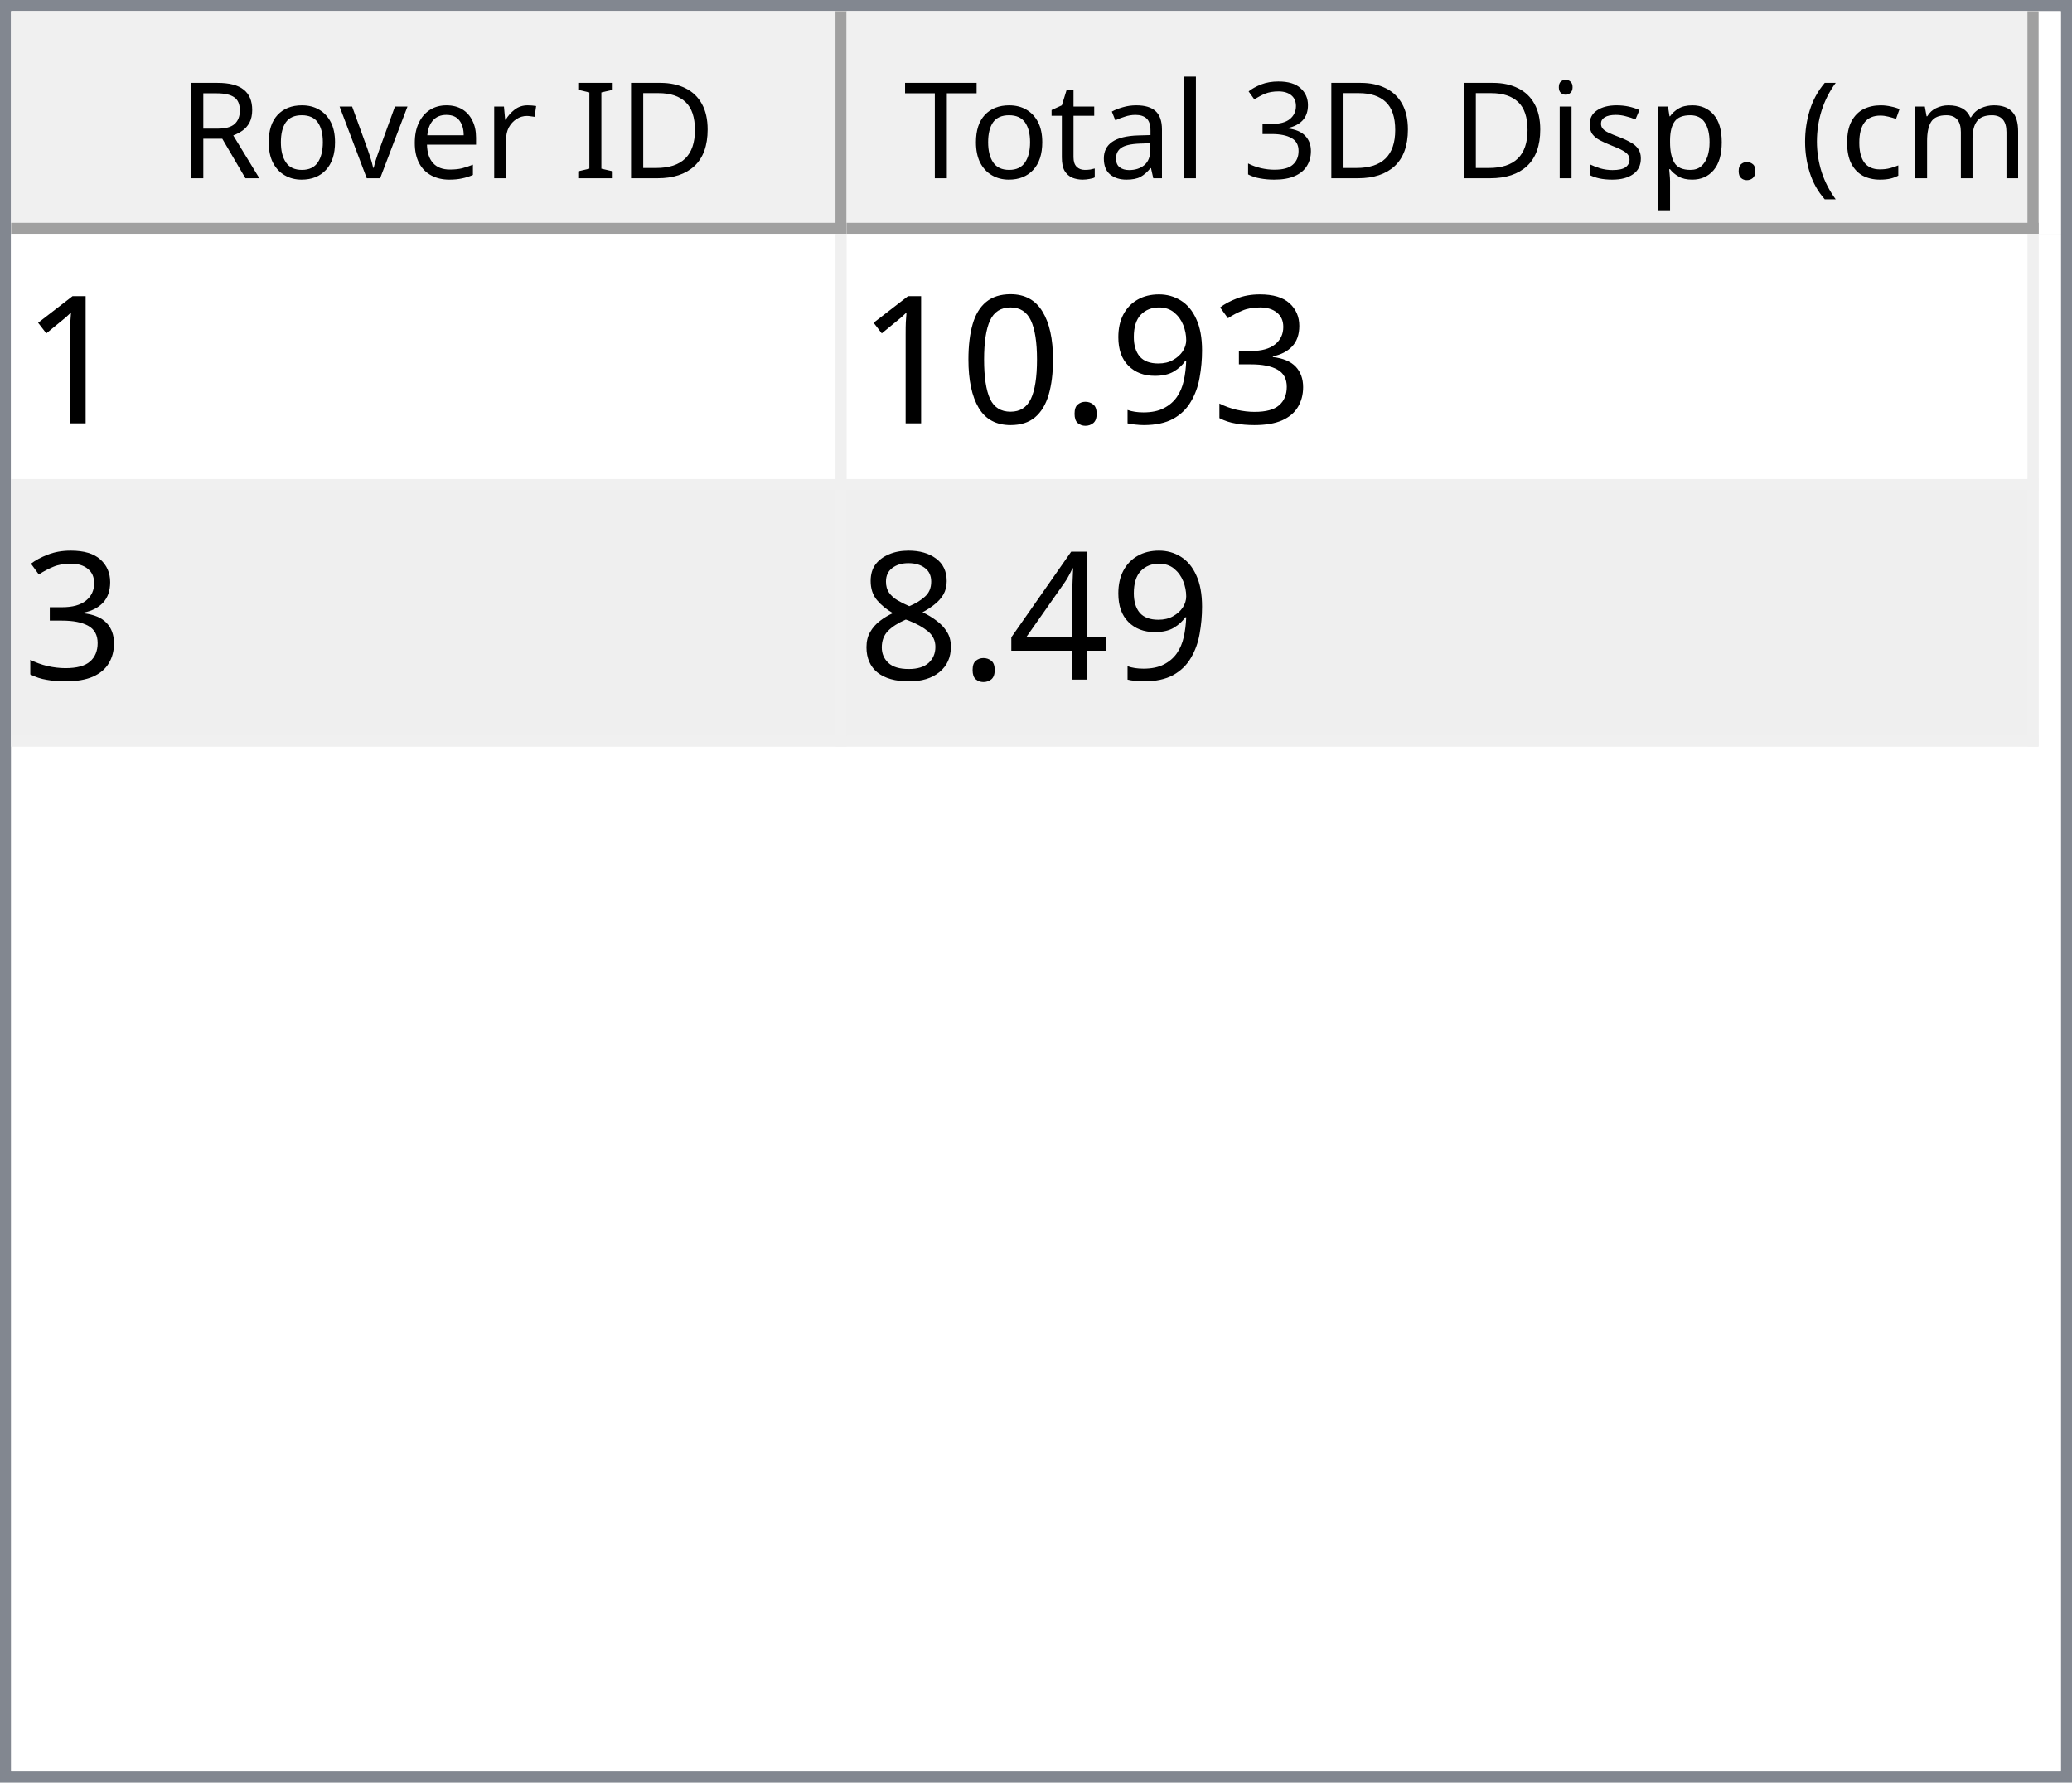
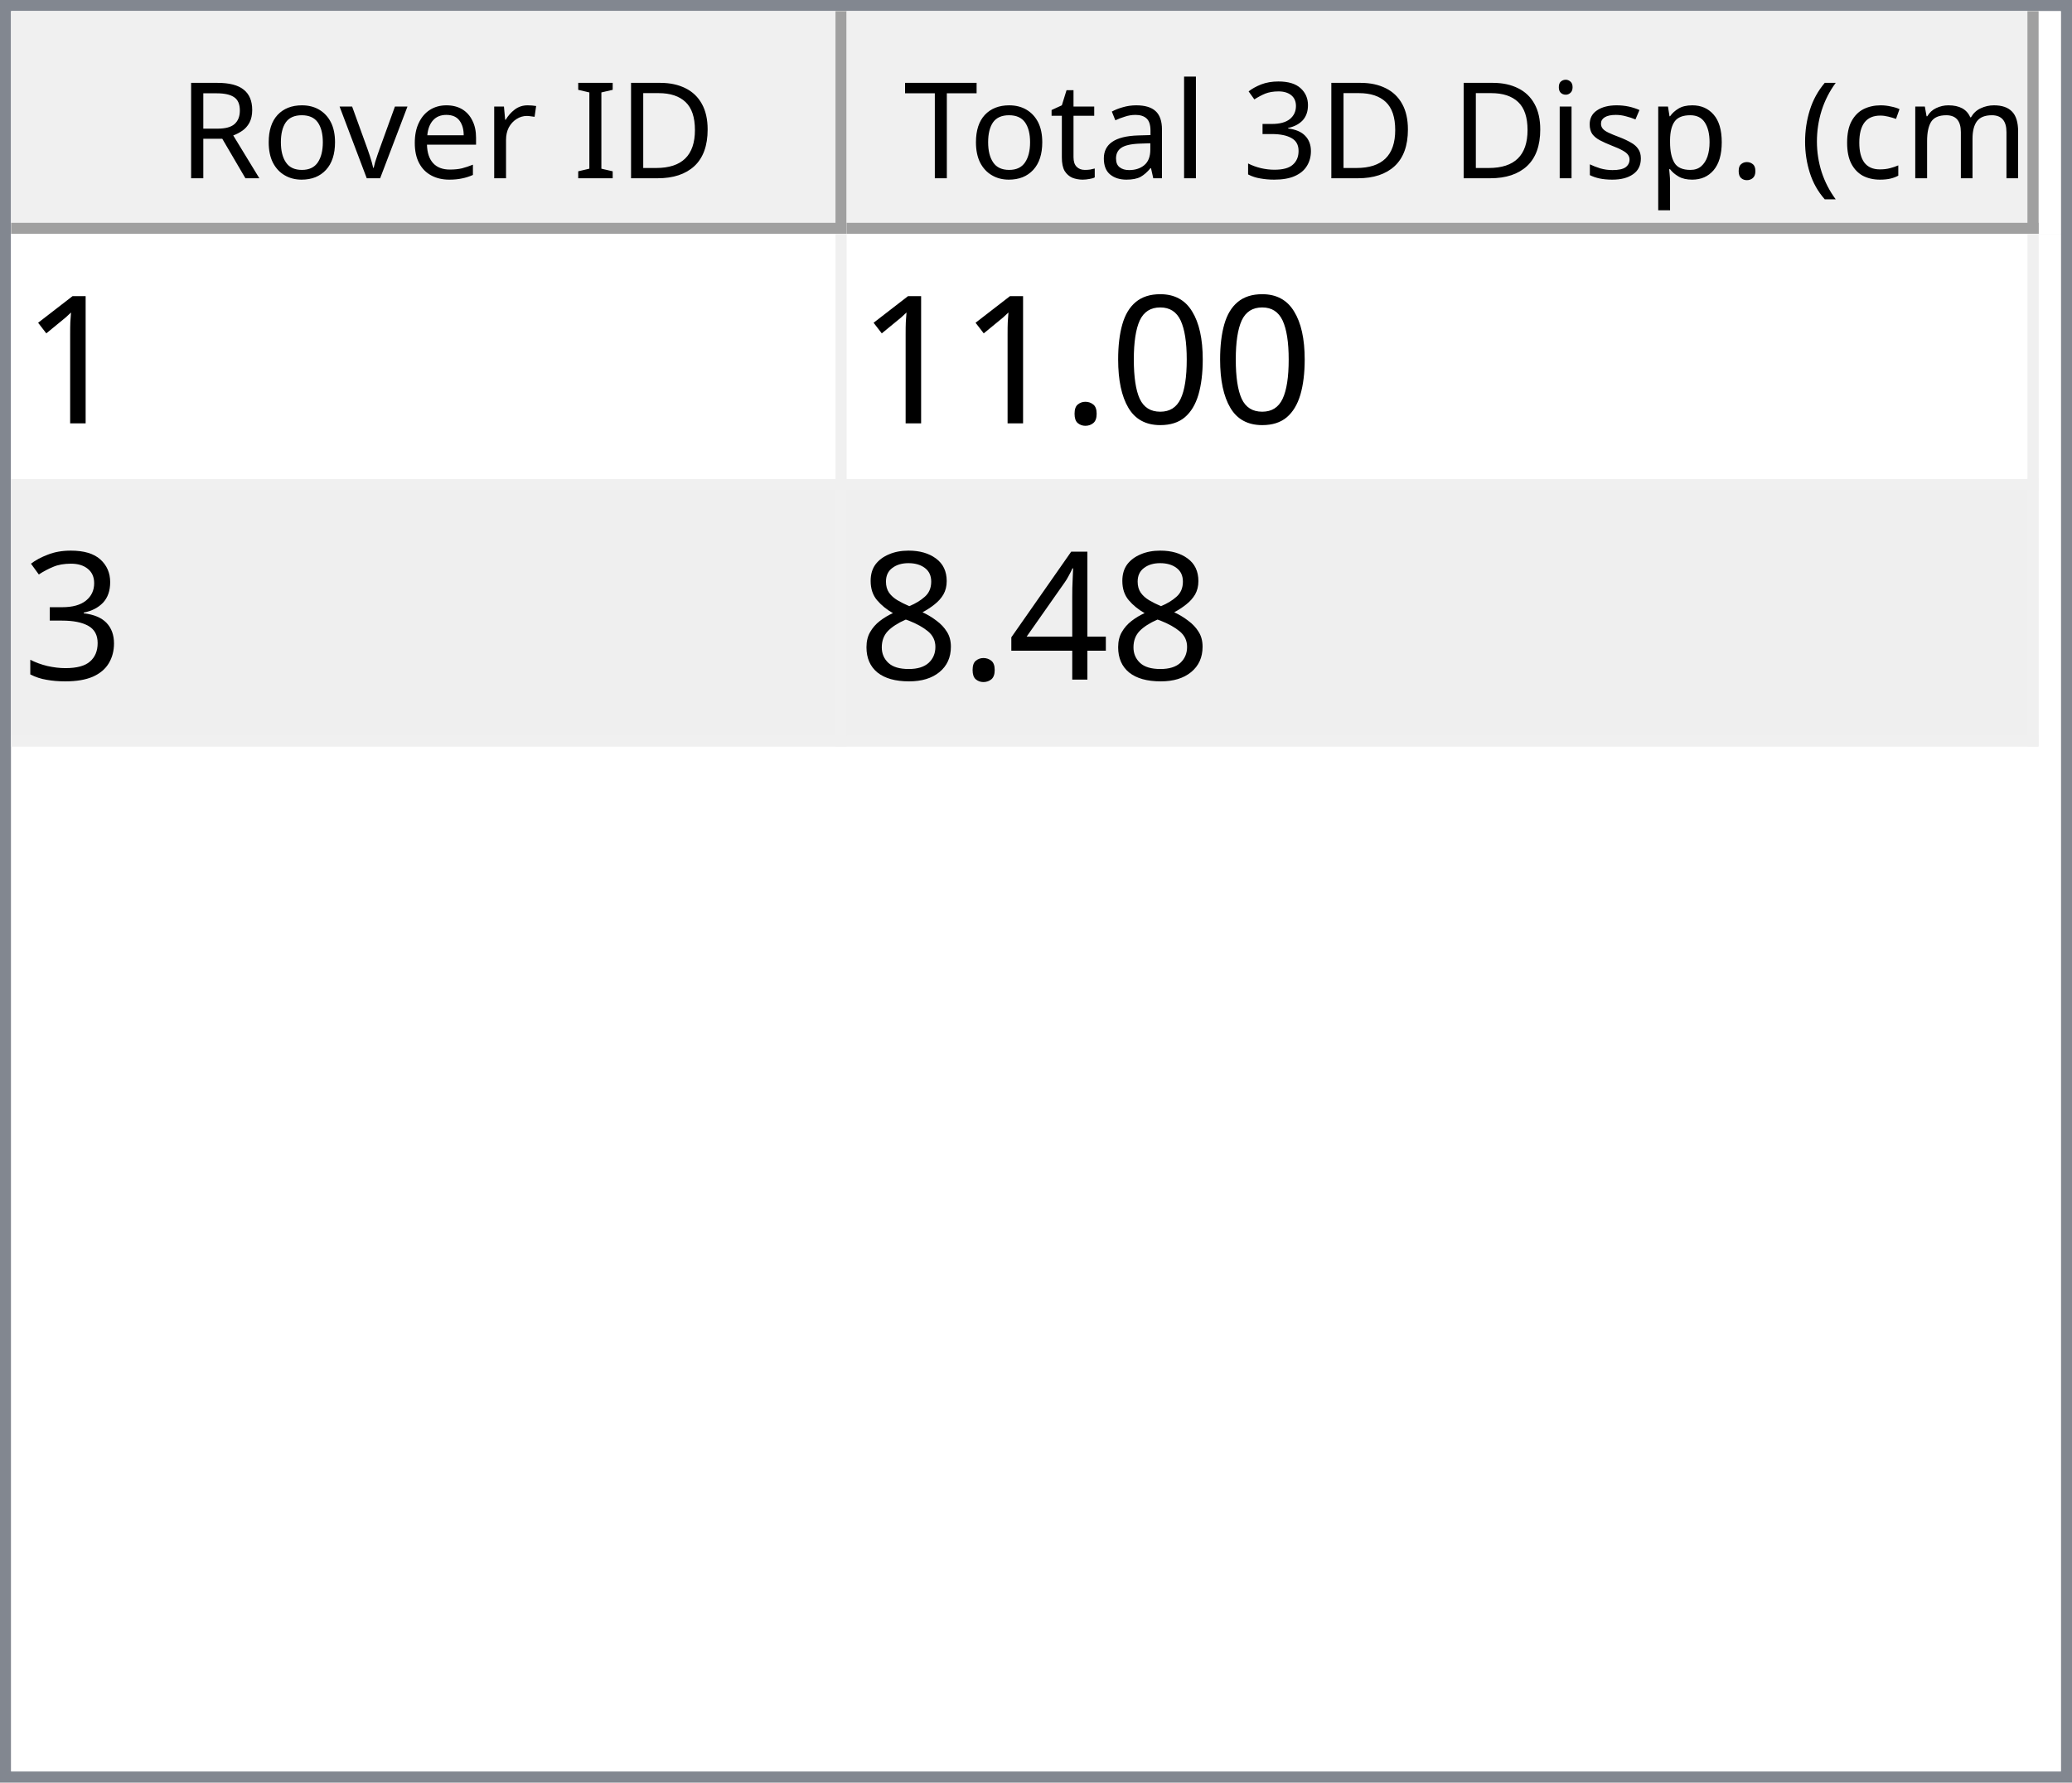
<svg xmlns="http://www.w3.org/2000/svg" style="fill-opacity:1; color-rendering:auto; color-interpolation:auto; text-rendering:auto; stroke:black; stroke-linecap:square; stroke-miterlimit:10; shape-rendering:auto; stroke-opacity:1; fill:black; stroke-dasharray:none; font-weight:normal; stroke-width:1; font-family:'Dialog'; font-style:normal; stroke-linejoin:miter; font-size:12px; stroke-dashoffset:0; image-rendering:auto;" width="186" height="160">
  <defs id="genericDefs" />
  <g>
    <defs id="defs1">
      <clipPath clipPathUnits="userSpaceOnUse" id="clipPath1">
        <path d="M0 0 L186 0 L186 160 L0 160 L0 0 Z" />
      </clipPath>
      <clipPath clipPathUnits="userSpaceOnUse" id="clipPath2">
        <path d="M0 0 L0 160 L186 160 L186 0 Z" />
      </clipPath>
      <clipPath clipPathUnits="userSpaceOnUse" id="clipPath3">
        <path d="M0 0 L0 20 L184 20 L184 0 Z" />
      </clipPath>
      <clipPath clipPathUnits="userSpaceOnUse" id="clipPath4">
        <path d="M0 0 L0 20 L75 20 L75 0 Z" />
      </clipPath>
      <clipPath clipPathUnits="userSpaceOnUse" id="clipPath5">
        <path d="M1 1 L1 19 L74 19 L74 1 Z" />
      </clipPath>
      <clipPath clipPathUnits="userSpaceOnUse" id="clipPath6">
        <path d="M0 0 L0 18 L73 18 L73 0 Z" />
      </clipPath>
      <clipPath clipPathUnits="userSpaceOnUse" id="clipPath7">
        <path d="M-0.5 -0.5 L-0.5 19.5 L74.5 19.5 L74.5 -0.5 Z" />
      </clipPath>
      <clipPath clipPathUnits="userSpaceOnUse" id="clipPath8">
        <path d="M0 0 L0 20 L107 20 L107 0 Z" />
      </clipPath>
      <clipPath clipPathUnits="userSpaceOnUse" id="clipPath9">
        <path d="M1 1 L1 19 L106 19 L106 1 Z" />
      </clipPath>
      <clipPath clipPathUnits="userSpaceOnUse" id="clipPath10">
        <path d="M0 0 L0 18 L105 18 L105 0 Z" />
      </clipPath>
      <clipPath clipPathUnits="userSpaceOnUse" id="clipPath11">
        <path d="M-0.5 -0.5 L-0.5 19.5 L106.5 19.5 L106.5 -0.5 Z" />
      </clipPath>
      <clipPath clipPathUnits="userSpaceOnUse" id="clipPath12">
        <path d="M0 0 L0 138 L184 138 L184 0 Z" />
      </clipPath>
      <clipPath clipPathUnits="userSpaceOnUse" id="clipPath13">
        <path d="M0 0 L0 46 L182 46 L182 0 Z" />
      </clipPath>
      <clipPath clipPathUnits="userSpaceOnUse" id="clipPath14">
        <path d="M-0.5 -0.5 L-0.5 45.5 L181.5 45.5 L181.5 -0.5 Z" />
      </clipPath>
      <clipPath clipPathUnits="userSpaceOnUse" id="clipPath15">
        <path d="M0 0 L0 22 L74 22 L74 0 Z" />
      </clipPath>
      <clipPath clipPathUnits="userSpaceOnUse" id="clipPath16">
        <path d="M0 0 L0 22 L106 22 L106 0 Z" />
      </clipPath>
      <font horiz-adv-x="64.551" id="font1">
        <font-face ascent="107.91" descent="25.098" units-per-em="100" style="font-style:normal; font-family:Segoe UI; font-weight:normal;" />
        <missing-glyph horiz-adv-x="64.551" d="M8.109 0 L8.109 68.266 L56.453 68.266 L56.453 0 L8.109 0 ZM15.328 7.234 L49.219 7.234 L49.219 61.031 L15.328 61.031 L15.328 7.234 Z" />
        <glyph unicode="D" horiz-adv-x="70.117" d="M9.188 0 L9.188 70.016 L28.516 70.016 Q65.531 70.016 65.531 35.891 Q65.531 19.672 55.25 9.836 Q44.969 0 27.734 0 L9.188 0 ZM17.391 62.594 L17.391 7.422 L27.828 7.422 Q41.609 7.422 49.273 14.797 Q56.938 22.172 56.938 35.688 Q56.938 62.594 28.328 62.594 L17.391 62.594 Z" />
        <glyph unicode="I" horiz-adv-x="26.611" d="M17.391 0 L9.188 0 L9.188 70.016 L17.391 70.016 L17.391 0 Z" />
        <glyph unicode=" " horiz-adv-x="27.393" d="" />
        <glyph unicode="r" horiz-adv-x="34.766" d="M34.188 41.891 Q32.078 43.5 28.125 43.5 Q23 43.5 19.555 38.672 Q16.109 33.844 16.109 25.484 L16.109 0 L8.109 0 L8.109 50 L16.109 50 L16.109 39.703 L16.312 39.703 Q18.016 44.969 21.531 47.922 Q25.047 50.875 29.391 50.875 Q32.516 50.875 34.188 50.203 L34.188 41.891 Z" />
        <glyph unicode="e" horiz-adv-x="52.295" d="M48.297 23 L12.984 23 Q13.188 14.656 17.484 10.109 Q21.781 5.562 29.297 5.562 Q37.75 5.562 44.828 11.141 L44.828 3.609 Q38.234 -1.172 27.391 -1.172 Q16.797 -1.172 10.742 5.641 Q4.688 12.453 4.688 24.812 Q4.688 36.469 11.305 43.82 Q17.922 51.172 27.734 51.172 Q37.547 51.172 42.922 44.828 Q48.297 38.484 48.297 27.203 L48.297 23 ZM40.094 29.781 Q40.047 36.719 36.75 40.578 Q33.453 44.438 27.594 44.438 Q21.922 44.438 17.969 40.383 Q14.016 36.328 13.094 29.781 L40.094 29.781 Z" />
        <glyph unicode="v" horiz-adv-x="47.9" d="M47.406 50 L27.484 0 L19.625 0 L0.688 50 L9.469 50 L22.172 13.672 Q23.578 9.672 23.922 6.688 L24.125 6.688 Q24.609 10.453 25.688 13.484 L38.969 50 L47.406 50 Z" />
        <glyph unicode="o" horiz-adv-x="58.594" d="M29 -1.172 Q17.922 -1.172 11.305 5.836 Q4.688 12.844 4.688 24.422 Q4.688 37.016 11.57 44.094 Q18.453 51.172 30.172 51.172 Q41.359 51.172 47.633 44.289 Q53.906 37.406 53.906 25.203 Q53.906 13.234 47.141 6.031 Q40.375 -1.172 29 -1.172 ZM29.594 44.438 Q21.875 44.438 17.383 39.188 Q12.891 33.938 12.891 24.703 Q12.891 15.828 17.43 10.695 Q21.969 5.562 29.594 5.562 Q37.359 5.562 41.531 10.594 Q45.703 15.625 45.703 24.906 Q45.703 34.281 41.531 39.359 Q37.359 44.438 29.594 44.438 Z" />
        <glyph unicode="R" horiz-adv-x="59.814" d="M59.375 0 L49.609 0 L37.891 19.625 Q36.281 22.359 34.766 24.289 Q33.25 26.219 31.664 27.438 Q30.078 28.656 28.25 29.219 Q26.422 29.781 24.125 29.781 L17.391 29.781 L17.391 0 L9.188 0 L9.188 70.016 L30.078 70.016 Q34.672 70.016 38.555 68.867 Q42.438 67.719 45.289 65.375 Q48.141 63.031 49.758 59.547 Q51.375 56.062 51.375 51.375 Q51.375 47.703 50.273 44.656 Q49.172 41.609 47.148 39.211 Q45.125 36.812 42.266 35.133 Q39.406 33.453 35.844 32.516 L35.844 32.328 Q37.594 31.547 38.891 30.547 Q40.188 29.547 41.359 28.18 Q42.531 26.812 43.68 25.078 Q44.828 23.344 46.234 21.047 L59.375 0 ZM17.391 62.594 L17.391 37.203 L28.516 37.203 Q31.594 37.203 34.203 38.133 Q36.812 39.062 38.719 40.797 Q40.625 42.531 41.703 45.047 Q42.781 47.562 42.781 50.688 Q42.781 56.297 39.141 59.445 Q35.5 62.594 28.609 62.594 L17.391 62.594 Z" />
        <glyph unicode=")" horiz-adv-x="30.176" d="M8.297 -15.922 L1.172 -15.922 Q16.406 2.344 16.406 26.812 Q16.406 51.469 1.078 70.016 L8.297 70.016 Q23.531 52.156 23.531 26.703 Q23.531 1.375 8.297 -15.922 Z" />
        <glyph unicode="m" horiz-adv-x="86.133" d="M79.109 0 L71.094 0 L71.094 28.719 Q71.094 37.016 68.531 40.727 Q65.969 44.438 59.906 44.438 Q54.781 44.438 51.195 39.75 Q47.609 35.062 47.609 28.516 L47.609 0 L39.594 0 L39.594 29.688 Q39.594 44.438 28.219 44.438 Q22.953 44.438 19.531 40.016 Q16.109 35.594 16.109 28.516 L16.109 0 L8.109 0 L8.109 50 L16.109 50 L16.109 42.094 L16.312 42.094 Q21.625 51.172 31.844 51.172 Q36.969 51.172 40.773 48.312 Q44.578 45.453 46 40.828 Q51.562 51.172 62.594 51.172 Q79.109 51.172 79.109 30.812 L79.109 0 Z" />
        <glyph unicode="c" horiz-adv-x="46.191" d="M42.188 2.297 Q36.422 -1.172 28.516 -1.172 Q17.828 -1.172 11.258 5.789 Q4.688 12.75 4.688 23.828 Q4.688 36.188 11.766 43.68 Q18.844 51.172 30.672 51.172 Q37.25 51.172 42.281 48.734 L42.281 40.531 Q36.719 44.438 30.375 44.438 Q22.703 44.438 17.797 38.945 Q12.891 33.453 12.891 24.516 Q12.891 15.719 17.508 10.641 Q22.125 5.562 29.891 5.562 Q36.422 5.562 42.188 9.906 L42.188 2.297 Z" />
        <glyph unicode="(" horiz-adv-x="30.176" d="M29.109 -15.922 L21.969 -15.922 Q6.844 1.375 6.844 26.703 Q6.844 52.156 21.969 70.016 L29.203 70.016 Q13.875 51.469 13.875 26.812 Q13.875 2.344 29.109 -15.922 Z" />
        <glyph unicode="." horiz-adv-x="21.68" d="M10.891 -1.078 Q8.641 -1.078 7.055 0.539 Q5.469 2.156 5.469 4.391 Q5.469 6.641 7.055 8.273 Q8.641 9.906 10.891 9.906 Q13.188 9.906 14.797 8.273 Q16.406 6.641 16.406 4.391 Q16.406 2.156 14.797 0.539 Q13.188 -1.078 10.891 -1.078 Z" />
        <glyph unicode="p" horiz-adv-x="58.789" d="M16.312 7.234 L16.109 7.234 L16.109 -23 L8.109 -23 L8.109 50 L16.109 50 L16.109 41.219 L16.312 41.219 Q22.219 51.172 33.594 51.172 Q43.266 51.172 48.688 44.461 Q54.109 37.75 54.109 26.469 Q54.109 13.922 48 6.375 Q41.891 -1.172 31.297 -1.172 Q21.578 -1.172 16.312 7.234 ZM16.109 27.391 L16.109 20.406 Q16.109 14.203 20.141 9.883 Q24.172 5.562 30.375 5.562 Q37.641 5.562 41.773 11.133 Q45.906 16.703 45.906 26.609 Q45.906 34.969 42.047 39.703 Q38.188 44.438 31.594 44.438 Q24.609 44.438 20.359 39.578 Q16.109 34.719 16.109 27.391 Z" />
        <glyph unicode="s" horiz-adv-x="42.432" d="M5.078 1.812 L5.078 10.406 Q11.625 5.562 19.484 5.562 Q30.031 5.562 30.031 12.594 Q30.031 14.594 29.125 15.992 Q28.219 17.391 26.68 18.461 Q25.141 19.531 23.07 20.383 Q21 21.234 18.609 22.172 Q15.281 23.484 12.766 24.828 Q10.25 26.172 8.57 27.859 Q6.891 29.547 6.031 31.695 Q5.172 33.844 5.172 36.719 Q5.172 40.234 6.789 42.945 Q8.406 45.656 11.086 47.484 Q13.766 49.312 17.211 50.242 Q20.656 51.172 24.312 51.172 Q30.812 51.172 35.938 48.922 L35.938 40.828 Q30.422 44.438 23.25 44.438 Q21 44.438 19.195 43.922 Q17.391 43.406 16.094 42.477 Q14.797 41.547 14.086 40.258 Q13.375 38.969 13.375 37.406 Q13.375 35.453 14.086 34.133 Q14.797 32.812 16.164 31.789 Q17.531 30.766 19.484 29.938 Q21.438 29.109 23.922 28.125 Q27.25 26.859 29.883 25.516 Q32.516 24.172 34.375 22.484 Q36.234 20.797 37.234 18.602 Q38.234 16.406 38.234 13.375 Q38.234 9.672 36.602 6.938 Q34.969 4.203 32.234 2.398 Q29.5 0.594 25.93 -0.289 Q22.359 -1.172 18.453 -1.172 Q10.75 -1.172 5.078 1.812 Z" />
        <glyph unicode="i" horiz-adv-x="24.219" d="M12.203 62.703 Q10.062 62.703 8.547 64.164 Q7.031 65.625 7.031 67.875 Q7.031 70.125 8.547 71.609 Q10.062 73.094 12.203 73.094 Q14.406 73.094 15.945 71.609 Q17.484 70.125 17.484 67.875 Q17.484 65.719 15.945 64.211 Q14.406 62.703 12.203 62.703 ZM16.109 0 L8.109 0 L8.109 50 L16.109 50 L16.109 0 Z" />
        <glyph unicode="3" horiz-adv-x="53.906" d="M46.531 19.828 Q46.531 15.094 44.75 11.211 Q42.969 7.328 39.719 4.57 Q36.469 1.812 31.93 0.297 Q27.391 -1.219 21.922 -1.219 Q11.922 -1.219 6 2.594 L6 11.188 Q13.094 5.609 22.219 5.609 Q25.875 5.609 28.828 6.539 Q31.781 7.469 33.906 9.227 Q36.031 10.984 37.18 13.477 Q38.328 15.969 38.328 19.094 Q38.328 32.812 18.797 32.812 L12.984 32.812 L12.984 39.594 L18.5 39.594 Q35.797 39.594 35.797 52.484 Q35.797 64.406 22.609 64.406 Q15.188 64.406 8.688 59.422 L8.688 67.188 Q15.375 71.188 24.609 71.188 Q29 71.188 32.57 69.969 Q36.141 68.75 38.68 66.555 Q41.219 64.359 42.609 61.281 Q44 58.203 44 54.5 Q44 40.672 30.031 36.719 L30.031 36.531 Q33.594 36.141 36.625 34.797 Q39.656 33.453 41.852 31.305 Q44.047 29.156 45.289 26.25 Q46.531 23.344 46.531 19.828 Z" />
        <glyph unicode="l" horiz-adv-x="24.219" d="M16.109 0 L8.109 0 L8.109 74.031 L16.109 74.031 L16.109 0 Z" />
        <glyph unicode="a" horiz-adv-x="50.879" d="M43.891 0 L35.891 0 L35.891 7.812 L35.688 7.812 Q30.469 -1.172 20.312 -1.172 Q12.844 -1.172 8.617 2.781 Q4.391 6.734 4.391 13.281 Q4.391 27.297 20.906 29.594 L35.891 31.688 Q35.891 44.438 25.594 44.438 Q16.547 44.438 9.281 38.281 L9.281 46.484 Q16.656 51.172 26.266 51.172 Q43.891 51.172 43.891 32.516 L43.891 0 ZM35.891 25.297 L23.828 23.641 Q18.266 22.859 15.43 20.875 Q12.594 18.891 12.594 13.875 Q12.594 10.203 15.211 7.883 Q17.828 5.562 22.172 5.562 Q28.125 5.562 32.008 9.742 Q35.891 13.922 35.891 20.312 L35.891 25.297 Z" />
        <glyph unicode="t" horiz-adv-x="33.887" d="M31.297 0.484 Q28.469 -1.078 23.828 -1.078 Q10.688 -1.078 10.688 13.578 L10.688 43.172 L2.094 43.172 L2.094 50 L10.688 50 L10.688 62.203 L18.703 64.797 L18.703 50 L31.297 50 L31.297 43.172 L18.703 43.172 L18.703 14.984 Q18.703 9.969 20.414 7.82 Q22.125 5.672 26.078 5.672 Q29.109 5.672 31.297 7.328 L31.297 0.484 Z" />
        <glyph unicode="T" horiz-adv-x="52.393" d="M50.594 62.594 L30.375 62.594 L30.375 0 L22.172 0 L22.172 62.594 L2 62.594 L2 70.016 L50.594 70.016 L50.594 62.594 Z" />
      </font>
      <font horiz-adv-x="75.0" id="font2">
        <font-face ascent="100.537" descent="21.973" units-per-em="100" style="font-style:normal; font-family:sans-serif; font-weight:normal;" />
        <missing-glyph horiz-adv-x="75.0" d="M12.5 0 L12.5 62.5 L62.5 62.5 L62.5 0 L12.5 0 ZM14.062 1.562 L60.938 1.562 L60.938 60.938 L14.062 60.938 L14.062 1.562 Z" />
        <glyph unicode="1" horiz-adv-x="55.615" d="M37.25 0 L28.469 0 L28.469 56 Q25.297 52.984 20.141 49.953 Q14.984 46.922 10.891 45.406 L10.891 53.906 Q18.266 57.375 23.781 62.305 Q29.297 67.234 31.594 71.875 L37.25 71.875 L37.25 0 Z" />
+         <glyph unicode="0" horiz-adv-x="55.615" d="M4.156 35.297 Q4.156 48 6.766 55.742 Q9.375 63.484 14.523 67.68 Q19.672 71.875 27.484 71.875 Q33.25 71.875 37.594 69.555 Q41.938 67.234 44.773 62.867 Q47.609 58.5 49.219 52.227 Q50.828 45.953 50.828 35.297 Q50.828 22.703 48.242 14.969 Q45.656 7.234 40.508 3.008 Q35.359 -1.219 27.484 -1.219 Q17.141 -1.219 11.234 6.203 Q4.156 15.141 4.156 35.297 ZM13.188 35.297 Q13.188 17.672 17.312 11.836 Q21.438 6 27.484 6 Q33.547 6 37.672 11.859 Q41.797 17.719 41.797 35.297 Q41.797 52.984 37.672 58.789 Q33.547 64.594 27.391 64.594 Q21.344 64.594 17.719 59.469 Q13.188 52.938 13.188 35.297 Z" />
+         <glyph unicode="." horiz-adv-x="27.783" d="M9.078 0 L9.078 10.016 L19.094 10.016 L19.094 0 L9.078 0 Z" />
        <glyph unicode="3" horiz-adv-x="55.615" d="M4.203 18.891 L12.984 20.062 Q14.5 12.594 18.141 9.297 Q21.781 6 27 6 Q33.203 6 37.477 10.297 Q41.75 14.594 41.75 20.953 Q41.75 27 37.797 30.93 Q33.844 34.859 27.734 34.859 Q25.25 34.859 21.531 33.891 L22.516 41.609 Q23.391 41.5 23.922 41.5 Q29.547 41.5 34.039 44.43 Q38.531 47.359 38.531 53.469 Q38.531 58.297 35.258 61.477 Q31.984 64.656 26.812 64.656 Q21.688 64.656 18.266 61.43 Q14.844 58.203 13.875 51.766 L5.078 53.328 Q6.688 62.156 12.398 67.016 Q18.109 71.875 26.609 71.875 Q32.469 71.875 37.398 69.359 Q42.328 66.844 44.945 62.5 Q47.562 58.156 47.562 53.266 Q47.562 48.641 45.07 44.828 Q42.578 41.016 37.703 38.766 Q44.047 37.312 47.562 32.695 Q51.078 28.078 51.078 21.141 Q51.078 11.766 44.242 5.25 Q37.406 -1.266 26.953 -1.266 Q17.531 -1.266 11.305 4.352 Q5.078 9.969 4.203 18.891 Z" />
-         <glyph unicode="9" horiz-adv-x="55.615" d="M5.469 16.547 L13.922 17.328 Q14.984 11.375 18.016 8.688 Q21.047 6 25.781 6 Q29.828 6 32.883 7.859 Q35.938 9.719 37.891 12.82 Q39.844 15.922 41.164 21.195 Q42.484 26.469 42.484 31.938 Q42.484 32.516 42.438 33.688 Q39.797 29.5 35.234 26.883 Q30.672 24.266 25.344 24.266 Q16.453 24.266 10.305 30.711 Q4.156 37.156 4.156 47.703 Q4.156 58.594 10.578 65.234 Q17 71.875 26.656 71.875 Q33.641 71.875 39.43 68.117 Q45.219 64.359 48.219 57.398 Q51.219 50.438 51.219 37.25 Q51.219 23.531 48.242 15.406 Q45.266 7.281 39.383 3.031 Q33.5 -1.219 25.594 -1.219 Q17.188 -1.219 11.867 3.445 Q6.547 8.109 5.469 16.547 ZM41.453 48.141 Q41.453 55.719 37.43 60.156 Q33.406 64.594 27.734 64.594 Q21.875 64.594 17.531 59.812 Q13.188 55.031 13.188 47.406 Q13.188 40.578 17.312 36.305 Q21.438 32.031 27.484 32.031 Q33.594 32.031 37.523 36.305 Q41.453 40.578 41.453 48.141 Z" />
-         <glyph unicode="." horiz-adv-x="27.783" d="M9.078 0 L9.078 10.016 L19.094 10.016 L19.094 0 L9.078 0 Z" />
-         <glyph unicode="0" horiz-adv-x="55.615" d="M4.156 35.297 Q4.156 48 6.766 55.742 Q9.375 63.484 14.523 67.68 Q19.672 71.875 27.484 71.875 Q33.25 71.875 37.594 69.555 Q41.938 67.234 44.773 62.867 Q47.609 58.5 49.219 52.227 Q50.828 45.953 50.828 35.297 Q50.828 22.703 48.242 14.969 Q45.656 7.234 40.508 3.008 Q35.359 -1.219 27.484 -1.219 Q17.141 -1.219 11.234 6.203 Q4.156 15.141 4.156 35.297 ZM13.188 35.297 Q13.188 17.672 17.312 11.836 Q21.438 6 27.484 6 Q33.547 6 37.672 11.859 Q41.797 17.719 41.797 35.297 Q41.797 52.984 37.672 58.789 Q33.547 64.594 27.391 64.594 Q21.344 64.594 17.719 59.469 Q13.188 52.938 13.188 35.297 Z" />
        <glyph unicode="4" horiz-adv-x="55.615" d="M32.328 0 L32.328 17.141 L1.266 17.141 L1.266 25.203 L33.938 71.578 L41.109 71.578 L41.109 25.203 L50.781 25.203 L50.781 17.141 L41.109 17.141 L41.109 0 L32.328 0 ZM32.328 25.203 L32.328 57.469 L9.906 25.203 L32.328 25.203 Z" />
        <glyph unicode="8" horiz-adv-x="55.615" d="M17.672 38.812 Q12.203 40.828 9.57 44.539 Q6.938 48.25 6.938 53.422 Q6.938 61.234 12.555 66.555 Q18.172 71.875 27.484 71.875 Q36.859 71.875 42.578 66.43 Q48.297 60.984 48.297 53.172 Q48.297 48.188 45.68 44.508 Q43.062 40.828 37.75 38.812 Q44.344 36.672 47.781 31.883 Q51.219 27.094 51.219 20.453 Q51.219 11.281 44.727 5.031 Q38.234 -1.219 27.641 -1.219 Q17.047 -1.219 10.547 5.055 Q4.047 11.328 4.047 20.703 Q4.047 27.688 7.594 32.398 Q11.141 37.109 17.672 38.812 ZM15.922 53.719 Q15.922 48.641 19.195 45.414 Q22.469 42.188 27.688 42.188 Q32.766 42.188 36.016 45.383 Q39.266 48.578 39.266 53.219 Q39.266 58.062 35.914 61.359 Q32.562 64.656 27.594 64.656 Q22.562 64.656 19.242 61.43 Q15.922 58.203 15.922 53.719 ZM13.094 20.656 Q13.094 16.891 14.875 13.375 Q16.656 9.859 20.172 7.93 Q23.688 6 27.734 6 Q34.031 6 38.133 10.055 Q42.234 14.109 42.234 20.359 Q42.234 26.703 38.016 30.859 Q33.797 35.016 27.438 35.016 Q21.234 35.016 17.164 30.914 Q13.094 26.812 13.094 20.656 Z" />
      </font>
    </defs>
    <g style="fill:white; stroke:white;">
      <rect x="0" y="0" width="186" style="clip-path:url(#clipPath1); stroke:none;" height="160" />
    </g>
    <g style="fill:white; text-rendering:optimizeSpeed; color-rendering:optimizeSpeed; image-rendering:optimizeSpeed; shape-rendering:crispEdges; stroke:white; color-interpolation:sRGB;">
      <rect x="0" width="186" height="160" y="0" style="stroke:none;" />
      <path style="stroke:none;" d="M0 160 L186 160 L186 0 L0 0 Z" />
    </g>
    <g style="fill:rgb(240,240,240); font-family:'Segoe UI'; stroke:rgb(240,240,240);">
      <rect x="0" y="0" width="186" style="clip-path:url(#clipPath2); stroke:none;" height="160" />
    </g>
    <g style="fill:rgb(130,135,144); font-family:'Segoe UI'; stroke:rgb(130,135,144);">
      <path d="M0 0 L186 0 L186 160 L0 160 L0 0 ZM1 1 L185 1 L185 159 L1 159 L1 1 Z" style="fill-rule:evenodd; clip-path:url(#clipPath2); stroke:none;" />
    </g>
    <g style="fill:white; font-family:'Segoe UI'; stroke:white;" transform="translate(1,1)">
      <rect x="0" y="0" width="184" style="clip-path:url(#clipPath3); stroke:none;" height="20" />
    </g>
    <g style="fill:rgb(240,240,240); font-family:'Segoe UI'; stroke:rgb(240,240,240);" transform="translate(1,1)">
      <rect x="0" y="0" width="75" style="clip-path:url(#clipPath4); stroke:none;" height="20" />
    </g>
    <g style="font-family:'Segoe UI';" transform="translate(2,2)">
      <text x="14" xml:space="preserve" y="14" style="clip-path:url(#clipPath6); stroke:none;">Rover ID</text>
    </g>
    <g style="fill:rgb(160,160,160); font-family:'Segoe UI'; stroke:rgb(160,160,160); stroke-linejoin:bevel;" transform="translate(1.5,1.5)">
      <line x1="74" x2="74" y1="0" style="fill:none; clip-path:url(#clipPath7);" y2="19" />
    </g>
    <g style="fill:rgb(160,160,160); font-family:'Segoe UI'; stroke:rgb(160,160,160); stroke-linejoin:bevel;" transform="matrix(1,0,0,1,1,1) translate(0.5,0.5)">
      <line x1="0" x2="74" y1="19" style="fill:none; clip-path:url(#clipPath7);" y2="19" />
    </g>
    <g style="fill:rgb(240,240,240); font-family:'Segoe UI'; stroke:rgb(240,240,240);" transform="translate(76,1)">
      <rect x="0" y="0" width="107" style="clip-path:url(#clipPath8); stroke:none;" height="20" />
    </g>
    <g style="font-family:'Segoe UI';" transform="translate(77,2)">
      <text x="1" xml:space="preserve" y="14" style="clip-path:url(#clipPath10); stroke:none;"> Total 3D Disp. (cm)</text>
    </g>
    <g style="fill:rgb(160,160,160); font-family:'Segoe UI'; stroke:rgb(160,160,160); stroke-linejoin:bevel;" transform="translate(76.5,1.5)">
      <line x1="106" x2="106" y1="0" style="fill:none; clip-path:url(#clipPath11);" y2="19" />
    </g>
    <g style="fill:rgb(160,160,160); font-family:'Segoe UI'; stroke:rgb(160,160,160); stroke-linejoin:bevel;" transform="matrix(1,0,0,1,76,1) translate(0.5,0.5)">
      <line x1="0" x2="106" y1="19" style="fill:none; clip-path:url(#clipPath11);" y2="19" />
    </g>
    <g style="fill:white; font-family:'Segoe UI'; stroke:white;" transform="translate(1,21)">
      <rect x="0" y="0" width="184" style="clip-path:url(#clipPath12); stroke:none;" height="138" />
    </g>
    <g style="fill:rgb(240,240,240); font-size:16px; font-family:sans-serif; stroke:rgb(240,240,240);" transform="translate(1,21)">
      <rect x="0" y="0" width="182" style="clip-path:url(#clipPath13); stroke:none;" height="46" />
      <line transform="translate(0.5,0.5)" x1="0" x2="181" y1="22" style="clip-path:url(#clipPath14); fill:none; stroke-linejoin:bevel;" y2="22" />
    </g>
    <g transform="matrix(1,0,0,1,1,21) translate(0.5,0.5)" style="fill:rgb(240,240,240); font-size:16px; font-family:sans-serif; stroke:rgb(240,240,240); stroke-linejoin:bevel;">
      <line x1="0" x2="181" y1="45" style="fill:none; clip-path:url(#clipPath14);" y2="45" />
    </g>
    <g transform="matrix(1,0,0,1,1,21) translate(0.5,0.5)" style="fill:rgb(240,240,240); font-size:16px; font-family:sans-serif; stroke:rgb(240,240,240); stroke-linejoin:bevel;">
      <line x1="74" x2="74" y1="0" style="fill:none; clip-path:url(#clipPath14);" y2="45" />
    </g>
    <g transform="matrix(1,0,0,1,1,21) translate(0.5,0.5)" style="fill:rgb(240,240,240); font-size:16px; font-family:sans-serif; stroke:rgb(240,240,240); stroke-linejoin:bevel;">
      <line x1="181" x2="181" y1="0" style="fill:none; clip-path:url(#clipPath14);" y2="45" />
    </g>
    <g style="fill:white; font-size:16px; font-family:sans-serif; stroke:white;" transform="matrix(1,0,0,1,1,21)">
      <rect x="0" y="0" width="74" style="clip-path:url(#clipPath15); stroke:none;" height="22" />
      <text x="1" y="17" style="fill:black; clip-path:url(#clipPath15); stroke:none;" xml:space="preserve">1</text>
    </g>
    <g style="fill:white; font-size:16px; font-family:sans-serif; stroke:white;" transform="matrix(1,0,0,1,1,21) translate(75,0)">
      <rect x="0" y="0" width="106" style="clip-path:url(#clipPath16); stroke:none;" height="22" />
-       <text x="1" y="17" style="fill:black; clip-path:url(#clipPath16); stroke:none;" xml:space="preserve">10.93</text>
+       <text x="1" y="17" style="fill:black; clip-path:url(#clipPath16); stroke:none;" xml:space="preserve">11.00</text>
    </g>
    <g style="fill:rgb(239,239,239); font-size:16px; font-family:sans-serif; stroke:rgb(239,239,239);" transform="matrix(1,0,0,1,1,21) translate(0,23)">
      <rect x="0" y="0" width="74" style="clip-path:url(#clipPath15); stroke:none;" height="22" />
      <text x="1" y="17" style="fill:black; clip-path:url(#clipPath15); stroke:none;" xml:space="preserve">3</text>
    </g>
    <g style="fill:rgb(239,239,239); font-size:16px; font-family:sans-serif; stroke:rgb(239,239,239);" transform="matrix(1,0,0,1,1,21) translate(75,23)">
      <rect x="0" y="0" width="106" style="clip-path:url(#clipPath16); stroke:none;" height="22" />
-       <text x="1" y="17" style="fill:black; clip-path:url(#clipPath16); stroke:none;" xml:space="preserve">8.49</text>
+       <text x="1" y="17" style="fill:black; clip-path:url(#clipPath16); stroke:none;" xml:space="preserve">8.48</text>
    </g>
  </g>
</svg>
